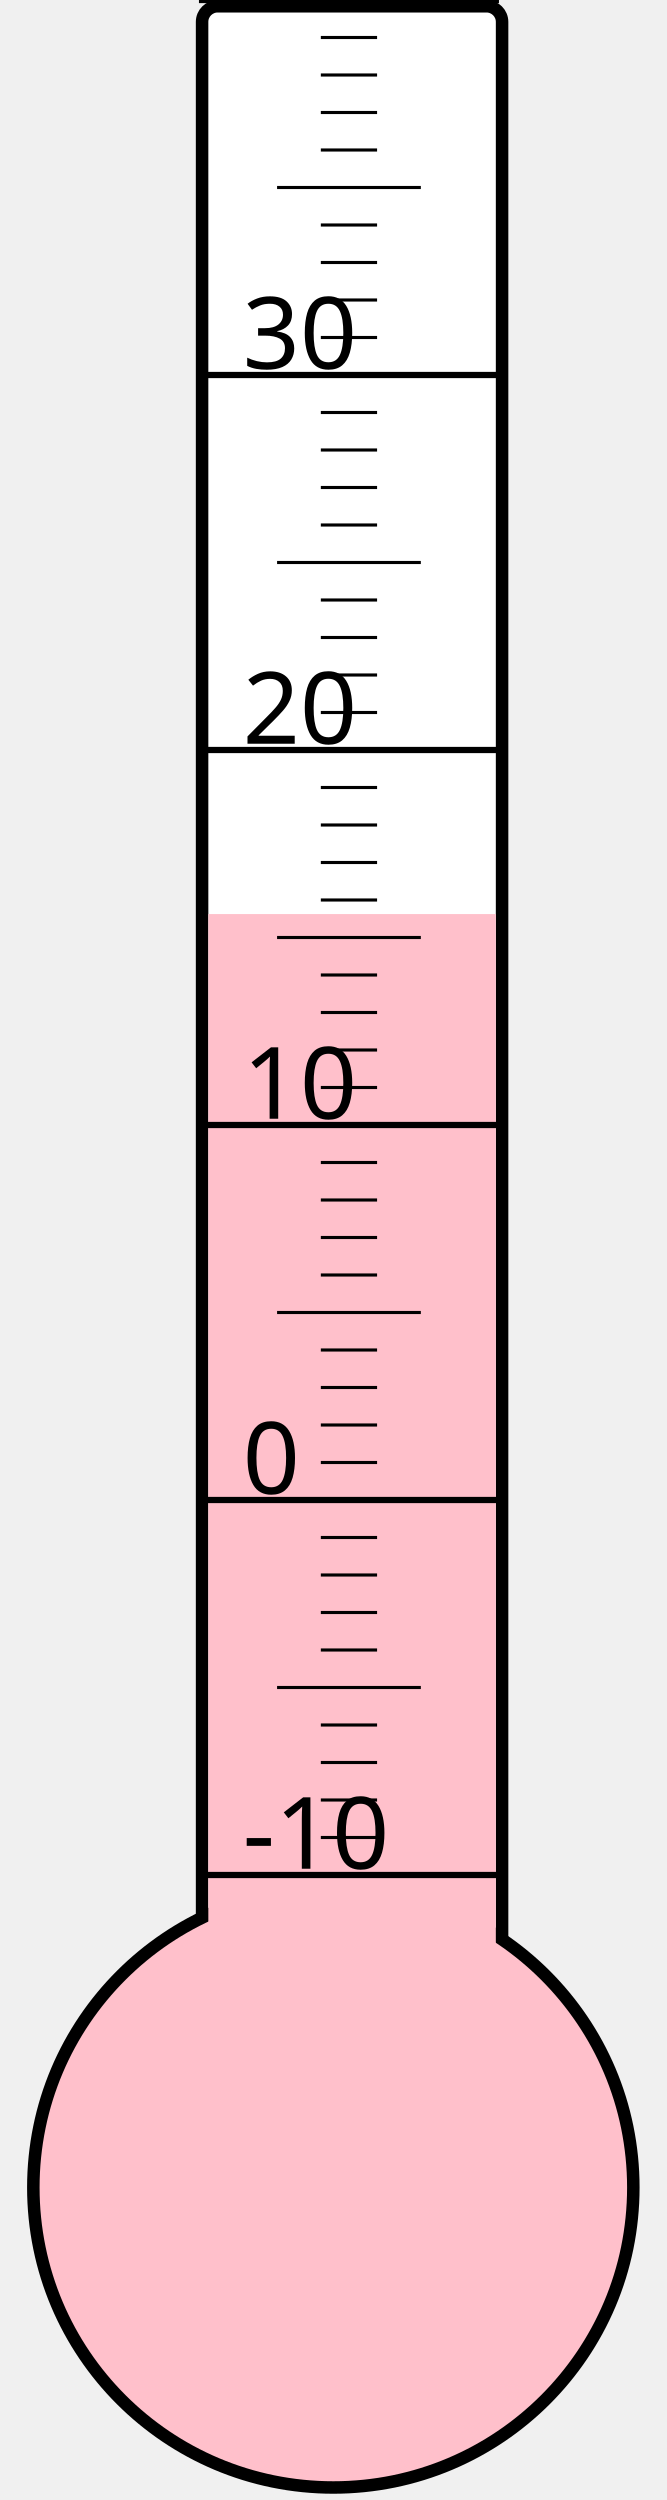
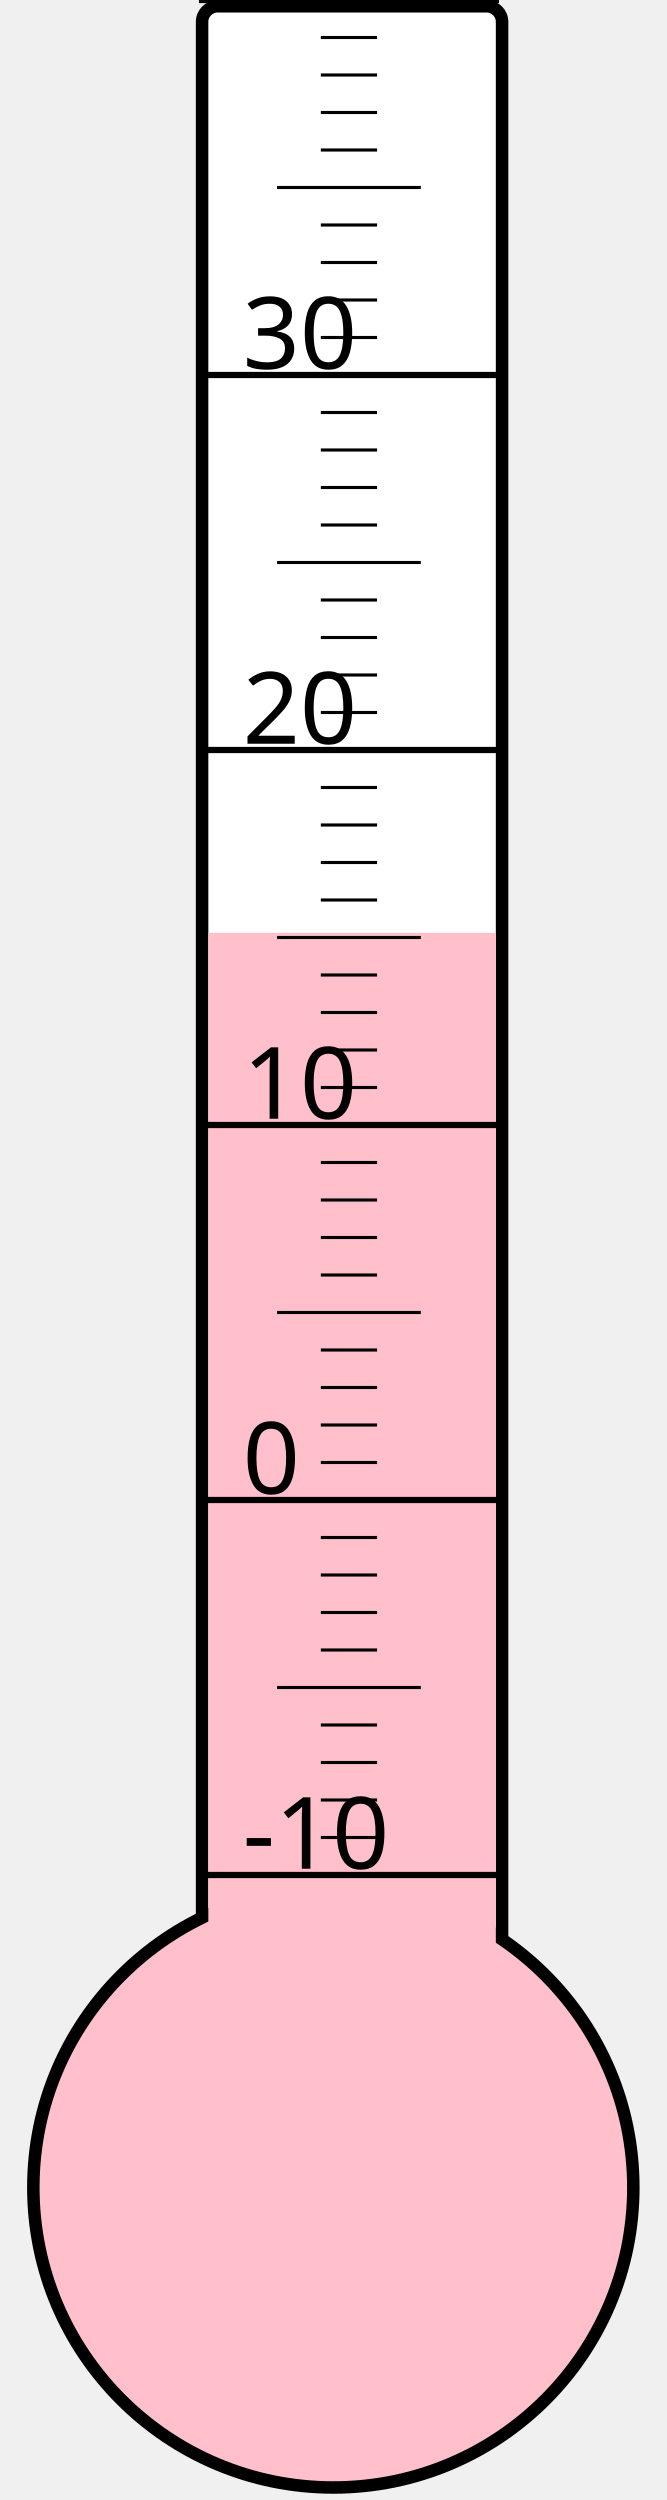
<svg xmlns="http://www.w3.org/2000/svg" width="40px" height="150px" viewBox="0 0 200 800">
  <rect width="200" height="800" x="0" y="0" style="fill: #ffffeb; fill-opacity: 0;" />
  <rect width="96" height="680" x="58" y="2" rx="5" ry="5" style="fill: white; fill-opacity: 1; stroke: black; stroke-width: 4;" />
  <circle cx="100" cy="700" r="96" style="fill: pink; stroke: black; stroke-width: 4;" />
-   <rect width="92" height="407.5" x="60" y="292.5" style="fill: pink; fill-opacity: 1; stroke-width: 0;" />
+   <rect width="92" height="401.5" x="60" y="298.5" style="fill: pink; fill-opacity: 1; stroke-width: 0;" />
  <text x="71" y="598" style="font-family: sans-serif; font-size: 24pt;">-10</text>
  <text x="71" y="478" style="font-family: sans-serif; font-size: 24pt;">0</text>
  <text x="71" y="358" style="font-family: sans-serif; font-size: 24pt;">10</text>
  <text x="71" y="238" style="font-family: sans-serif; font-size: 24pt;">20</text>
  <text x="71" y="118" style="font-family: sans-serif; font-size: 24pt;">30</text>
  <g style="stroke: black;">
    <line x1="57" y1="600" x2="153" y2="600" style="stroke-width: 2;" />
    <line x1="96" y1="588" x2="114" y2="588" style="stroke-width: 1;" />
    <line x1="96" y1="576" x2="114" y2="576" style="stroke-width: 1;" />
    <line x1="96" y1="564" x2="114" y2="564" style="stroke-width: 1;" />
    <line x1="96" y1="552" x2="114" y2="552" style="stroke-width: 1;" />
    <line x1="82" y1="540" x2="128" y2="540" style="stroke-width: 1;" />
    <line x1="96" y1="528" x2="114" y2="528" style="stroke-width: 1;" />
    <line x1="96" y1="516" x2="114" y2="516" style="stroke-width: 1;" />
    <line x1="96" y1="504" x2="114" y2="504" style="stroke-width: 1;" />
    <line x1="96" y1="492" x2="114" y2="492" style="stroke-width: 1;" />
    <line x1="57" y1="480" x2="153" y2="480" style="stroke-width: 2;" />
    <line x1="96" y1="468" x2="114" y2="468" style="stroke-width: 1;" />
    <line x1="96" y1="456" x2="114" y2="456" style="stroke-width: 1;" />
    <line x1="96" y1="444" x2="114" y2="444" style="stroke-width: 1;" />
    <line x1="96" y1="432" x2="114" y2="432" style="stroke-width: 1;" />
    <line x1="82" y1="420" x2="128" y2="420" style="stroke-width: 1;" />
    <line x1="96" y1="408" x2="114" y2="408" style="stroke-width: 1;" />
    <line x1="96" y1="396" x2="114" y2="396" style="stroke-width: 1;" />
    <line x1="96" y1="384" x2="114" y2="384" style="stroke-width: 1;" />
    <line x1="96" y1="372" x2="114" y2="372" style="stroke-width: 1;" />
    <line x1="57" y1="360" x2="153" y2="360" style="stroke-width: 2;" />
    <line x1="96" y1="348" x2="114" y2="348" style="stroke-width: 1;" />
    <line x1="96" y1="336" x2="114" y2="336" style="stroke-width: 1;" />
    <line x1="96" y1="324" x2="114" y2="324" style="stroke-width: 1;" />
    <line x1="96" y1="312" x2="114" y2="312" style="stroke-width: 1;" />
    <line x1="82" y1="300" x2="128" y2="300" style="stroke-width: 1;" />
    <line x1="96" y1="288" x2="114" y2="288" style="stroke-width: 1;" />
    <line x1="96" y1="276" x2="114" y2="276" style="stroke-width: 1;" />
    <line x1="96" y1="264" x2="114" y2="264" style="stroke-width: 1;" />
    <line x1="96" y1="252" x2="114" y2="252" style="stroke-width: 1;" />
    <line x1="57" y1="240" x2="153" y2="240" style="stroke-width: 2;" />
    <line x1="96" y1="228" x2="114" y2="228" style="stroke-width: 1;" />
    <line x1="96" y1="216" x2="114" y2="216" style="stroke-width: 1;" />
    <line x1="96" y1="204" x2="114" y2="204" style="stroke-width: 1;" />
    <line x1="96" y1="192" x2="114" y2="192" style="stroke-width: 1;" />
    <line x1="82" y1="180" x2="128" y2="180" style="stroke-width: 1;" />
    <line x1="96" y1="168" x2="114" y2="168" style="stroke-width: 1;" />
    <line x1="96" y1="156" x2="114" y2="156" style="stroke-width: 1;" />
    <line x1="96" y1="144" x2="114" y2="144" style="stroke-width: 1;" />
    <line x1="96" y1="132" x2="114" y2="132" style="stroke-width: 1;" />
    <line x1="57" y1="120" x2="153" y2="120" style="stroke-width: 2;" />
    <line x1="96" y1="108" x2="114" y2="108" style="stroke-width: 1;" />
    <line x1="96" y1="96" x2="114" y2="96" style="stroke-width: 1;" />
    <line x1="96" y1="84" x2="114" y2="84" style="stroke-width: 1;" />
    <line x1="96" y1="72" x2="114" y2="72" style="stroke-width: 1;" />
    <line x1="82" y1="60" x2="128" y2="60" style="stroke-width: 1;" />
    <line x1="96" y1="48" x2="114" y2="48" style="stroke-width: 1;" />
    <line x1="96" y1="36" x2="114" y2="36" style="stroke-width: 1;" />
    <line x1="96" y1="24" x2="114" y2="24" style="stroke-width: 1;" />
    <line x1="96" y1="12" x2="114" y2="12" style="stroke-width: 1;" />
    <line x1="57" y1="0" x2="153" y2="0" style="stroke-width: 2;" />
  </g>
</svg>
